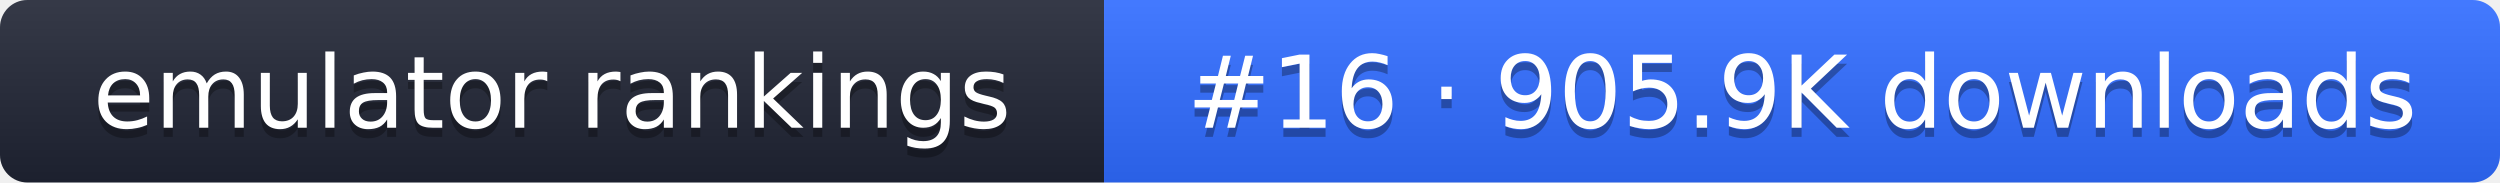
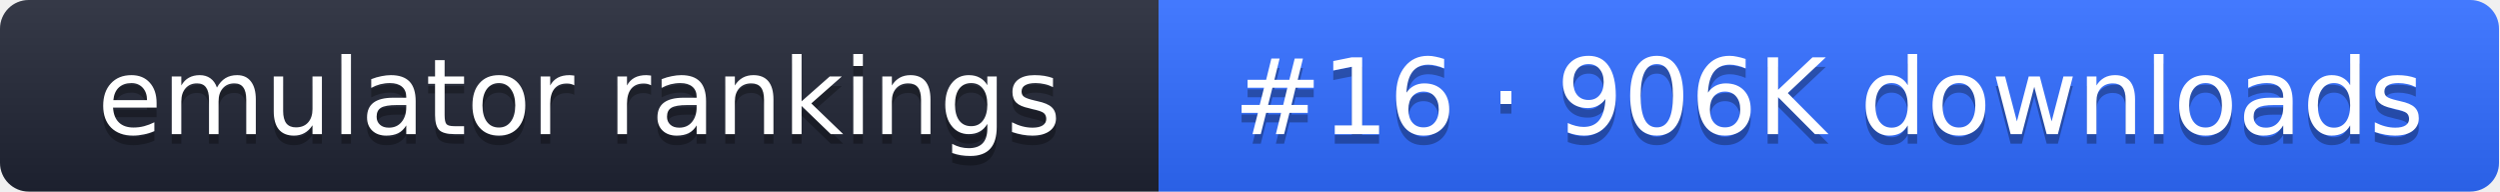
- <svg xmlns="http://www.w3.org/2000/svg" width="274" height="20" role="img" aria-label="emulator rankings: #16 · 905.9K downloads">
+ <svg xmlns="http://www.w3.org/2000/svg" width="261" height="20" role="img" aria-label="emulator rankings: #16 · 906K downloads">
  <linearGradient id="g" x2="0" y2="100%">
    <stop offset="0" stop-color="#fff" stop-opacity=".1" />
    <stop offset="1" stop-opacity=".1" />
  </linearGradient>
  <clipPath id="r">
-     <rect width="274" height="20" rx="3" fill="#fff" />
+     <rect width="261" height="20" rx="3" fill="#fff" />
  </clipPath>
  <g clip-path="url(#r)">
    <rect width="121" height="20" fill="#1f2433" />
-     <rect x="121" width="153" height="20" fill="#2f6bff" />
-     <rect width="274" height="20" fill="url(#g)" />
+     <rect x="121" width="140" height="20" fill="#2f6bff" />
+     <rect width="261" height="20" fill="url(#g)" />
  </g>
  <g fill="#fff" text-anchor="middle" font-family="Verdana,DejaVu Sans,sans-serif" font-size="11">
    <text x="60.5" y="15" fill="#010101" fill-opacity=".3">emulator rankings</text>
    <text x="60.5" y="14">emulator rankings</text>
-     <text x="197.5" y="15" fill="#010101" fill-opacity=".3">#16 · 905.9K downloads</text>
-     <text x="197.5" y="14">#16 · 905.9K downloads</text>
+     <text x="191" y="15" fill="#010101" fill-opacity=".3">#16 · 906K downloads</text>
+     <text x="191" y="14">#16 · 906K downloads</text>
  </g>
</svg>
